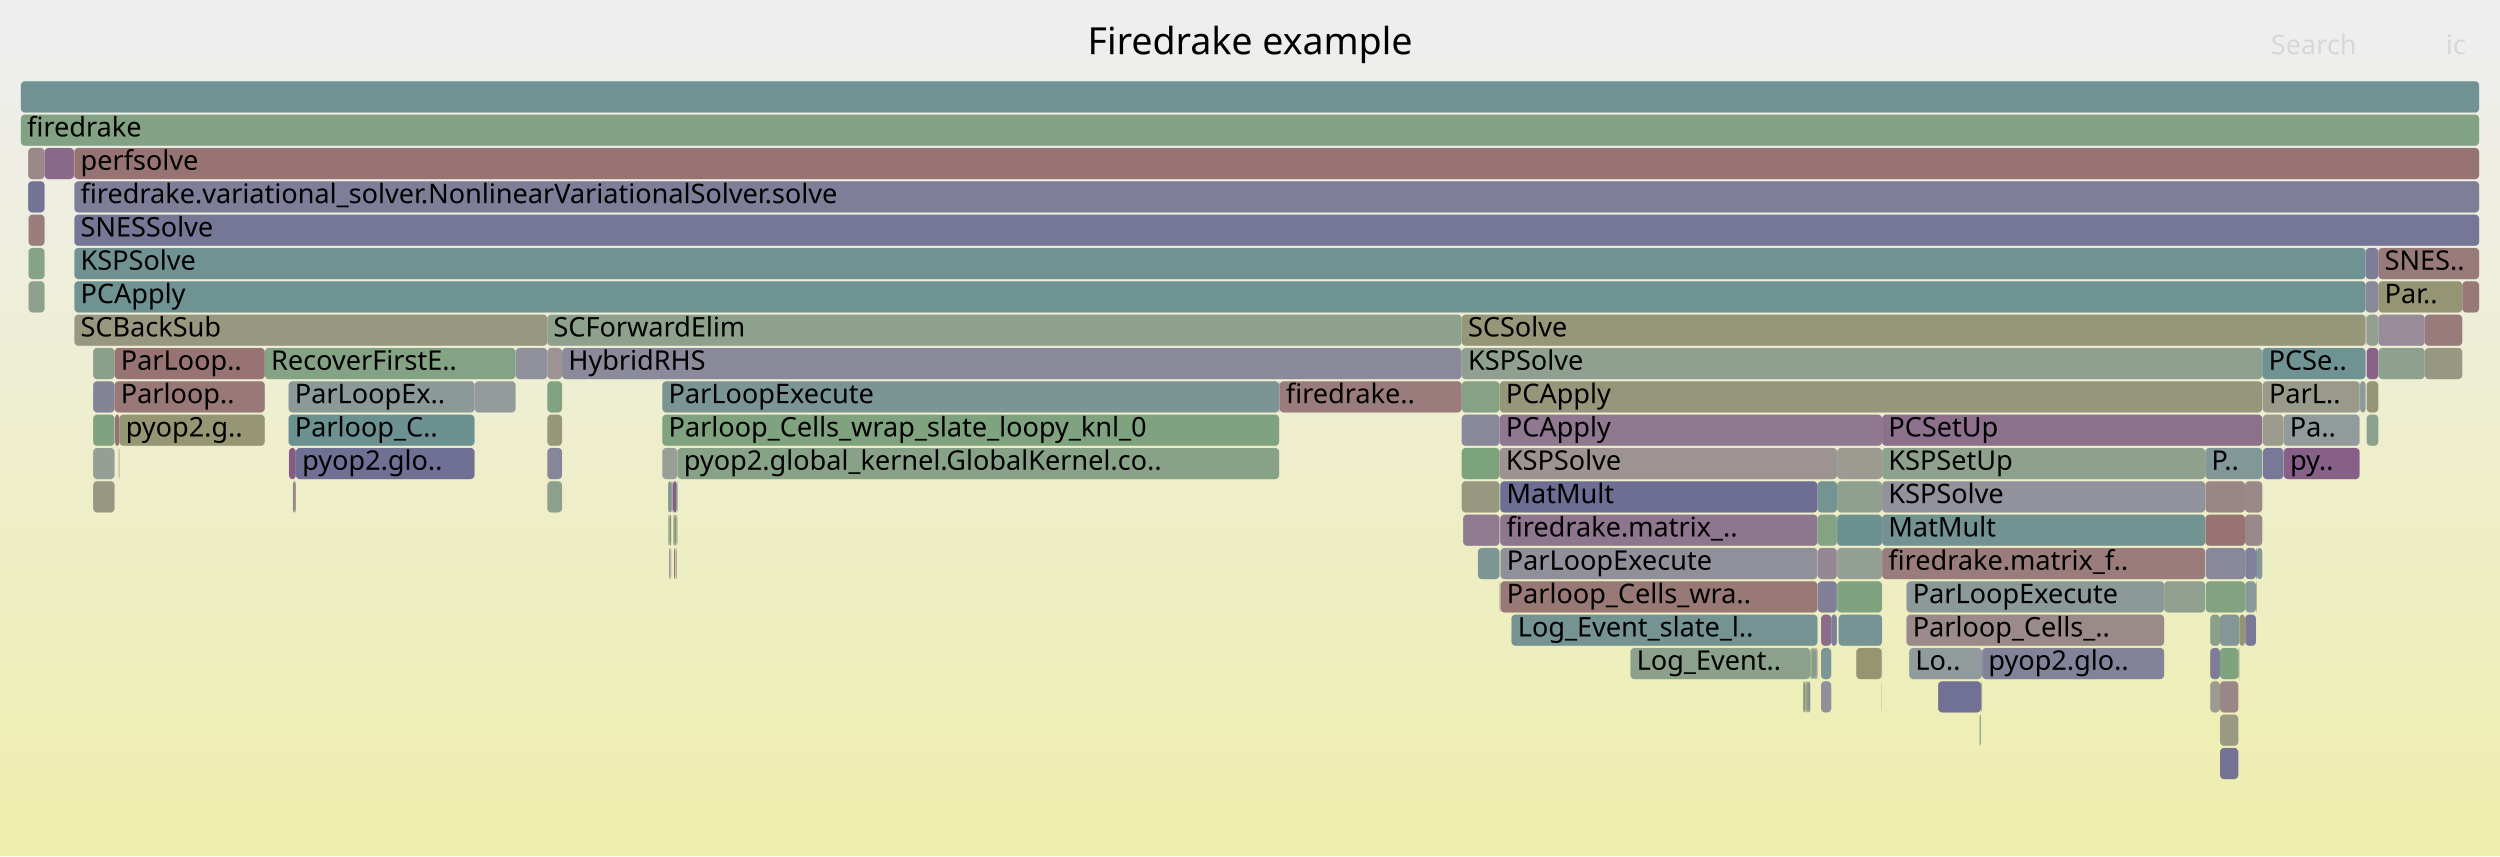
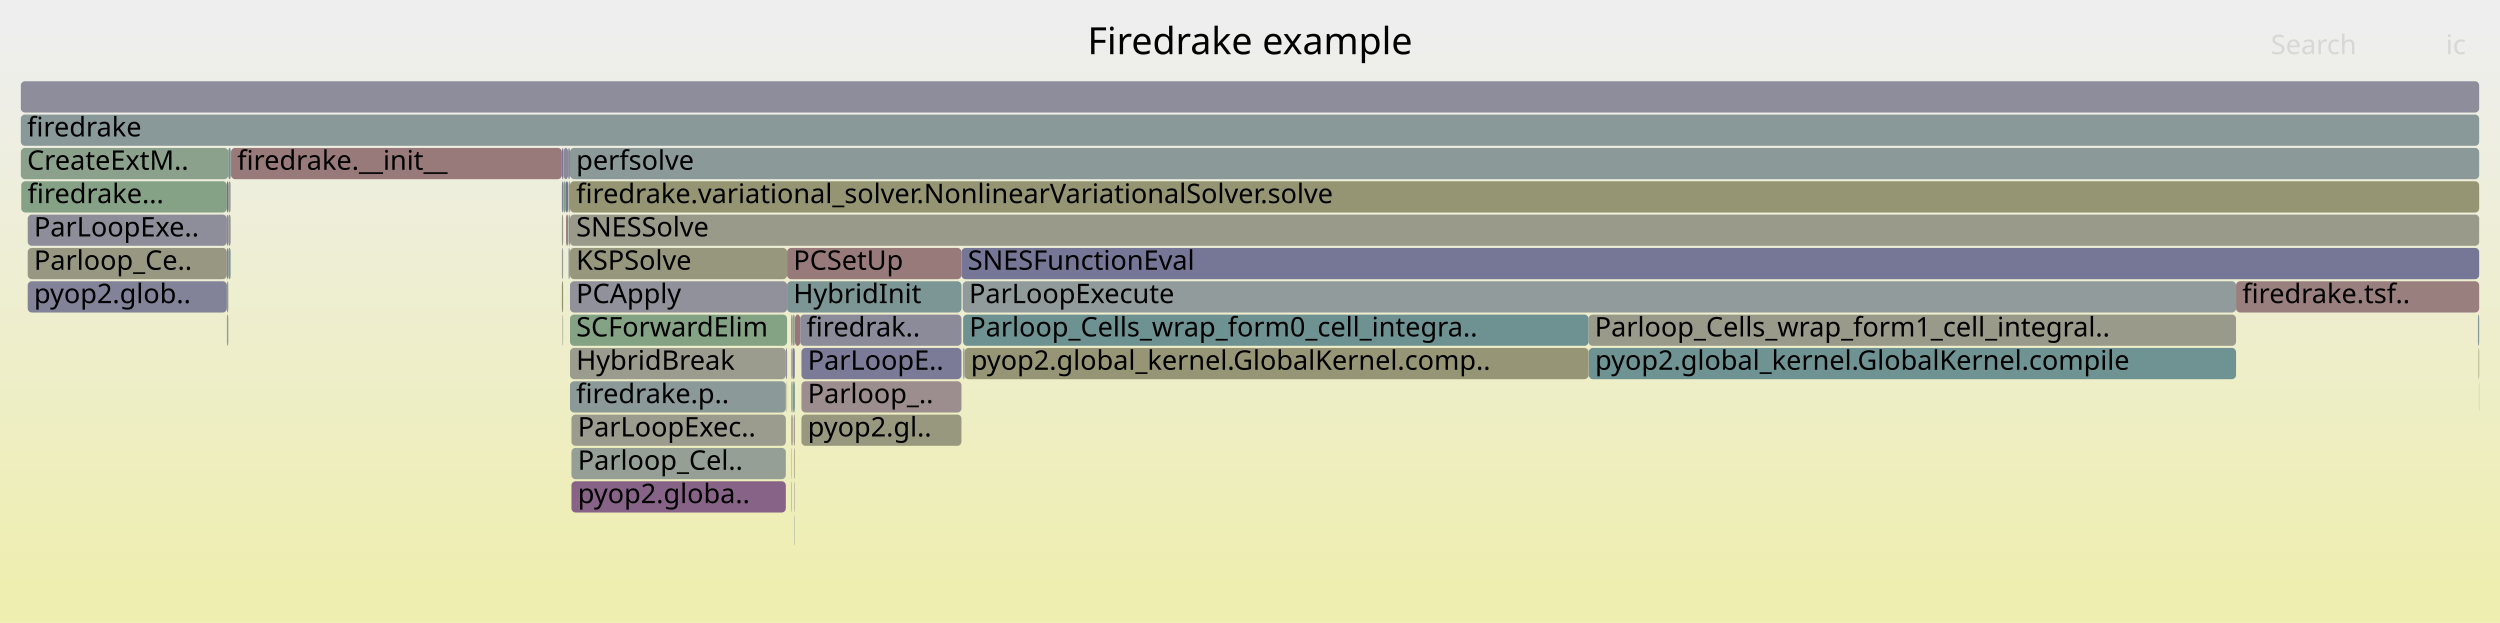
- <svg xmlns="http://www.w3.org/2000/svg" version="1.1" width="1200" height="411" viewBox="0 0 1200 411">
+ <svg xmlns="http://www.w3.org/2000/svg" version="1.1" width="1200" height="299" viewBox="0 0 1200 299">
  <defs>
    <linearGradient id="background" y1="0" y2="1" x1="0" x2="0">
      <stop stop-color="#eeeeee" offset="5%" />
      <stop stop-color="#eeeeb0" offset="95%" />
    </linearGradient>
  </defs>
  <style type="text/css">
	text { font-family:Verdana; font-size:13px; fill:rgb(0,0,0); }
	#search, #ignorecase { opacity:0.1; cursor:pointer; }
	#search:hover, #search.show, #ignorecase:hover, #ignorecase.show { opacity:1; }
	#subtitle { text-anchor:middle; font-color:rgb(160,160,160); }
	#title { text-anchor:middle; font-size:18px}
	#unzoom { cursor:pointer; }
	#frames &gt; *:hover { stroke:black; stroke-width:0.5; cursor:pointer; }
	.hide { display:none; }
	.parent { opacity:0.5; }
</style>
-   <rect x="0.0" y="0" width="1200.0" height="411.0" fill="url(#background)" />
+   <rect x="0.0" y="0" width="1200.0" height="299.0" fill="url(#background)" />
  <text id="title" x="600.00" y="26">Firedrake example</text>
-   <text id="details" x="10.00" y="393"> </text>
+   <text id="details" x="10.00" y="281"> </text>
  <text id="unzoom" x="10.00" y="26" class="hide">Reset Zoom</text>
  <text id="search" x="1090.00" y="26">Search</text>
  <text id="ignorecase" x="1174.00" y="26">ic</text>
-   <text id="matched" x="1090.00" y="393"> </text>
+   <text id="matched" x="1090.00" y="281"> </text>
  <g id="frames">
    <g>
-       <rect x="702.3" y="247" width="17.5" height="15.0" fill="rgb(143.795,121.599,143.795)" rx="2" ry="2" />
-       <text x="705.26" y="257.5" />
-     </g>
-     <g>
-       <rect x="950.3" y="343" width="0.2" height="15.0" fill="rgb(135.871,135.871,153.717)" rx="2" ry="2" />
-       <text x="953.31" y="353.5" />
-     </g>
-     <g>
-       <rect x="127.1" y="167" width="120.4" height="15.0" fill="rgb(131.583,162.3,131.583)" rx="2" ry="2" />
-       <text x="130.09" y="177.5">RecoverFirstE..</text>
-     </g>
-     <g>
-       <rect x="44.7" y="183" width="10.3" height="15.0" fill="rgb(131.613,131.613,152.893)" rx="2" ry="2" />
-       <text x="47.67" y="193.5" />
-     </g>
-     <g>
-       <rect x="870.8" y="311" width="0.4" height="15.0" fill="rgb(140.427,112.969,140.427)" rx="2" ry="2" />
-       <text x="873.83" y="321.5" />
-     </g>
-     <g>
-       <rect x="915.1" y="279" width="123.7" height="15.0" fill="rgb(139.497,153.203,153.203)" rx="2" ry="2" />
-       <text x="918.10" y="289.5">ParLoopExecute</text>
-     </g>
-     <g>
-       <rect x="872.4" y="231" width="9.4" height="15.0" fill="rgb(115.803,147.06,147.06)" rx="2" ry="2" />
-       <text x="875.38" y="241.5" />
-     </g>
-     <g>
-       <rect x="321.8" y="263" width="0.4" height="15.0" fill="rgb(156.504,146.53,146.53)" rx="2" ry="2" />
-       <text x="324.80" y="273.5" />
-     </g>
-     <g>
-       <rect x="324.0" y="247" width="0.8" height="15.0" fill="rgb(147.784,147.784,108.491)" rx="2" ry="2" />
-       <text x="326.97" y="257.5" />
-     </g>
-     <g>
-       <rect x="44.7" y="167" width="10.3" height="15.0" fill="rgb(137.163,161.392,137.163)" rx="2" ry="2" />
-       <text x="47.67" y="177.5" />
-     </g>
-     <g>
-       <rect x="720.2" y="263" width="152.2" height="15.0" fill="rgb(144.023,144.023,155.295)" rx="2" ry="2" />
-       <text x="723.22" y="273.5">ParLoopExecute</text>
-     </g>
-     <g>
-       <rect x="950.9" y="327" width="0.3" height="15.0" fill="rgb(127.241,150.026,150.026)" rx="2" ry="2" />
-       <text x="953.87" y="337.5" />
-     </g>
-     <g>
-       <rect x="1060.9" y="295" width="4.7" height="15.0" fill="rgb(137.099,161.402,137.099)" rx="2" ry="2" />
-       <text x="1063.86" y="305.5" />
-     </g>
-     <g>
-       <rect x="1163.9" y="151" width="18.0" height="15.0" fill="rgb(153.427,122.94,122.94)" rx="2" ry="2" />
-       <text x="1166.95" y="161.5" />
-     </g>
-     <g>
-       <rect x="614.0" y="183" width="0.2" height="15.0" fill="rgb(114.446,114.446,149.57)" rx="2" ry="2" />
-       <text x="617.04" y="193.5" />
-     </g>
-     <g>
-       <rect x="13.7" y="119" width="7.7" height="15.0" fill="rgb(135.43,161.674,135.43)" rx="2" ry="2" />
-       <text x="16.75" y="129.5" />
-     </g>
-     <g>
-       <rect x="44.7" y="215" width="10.3" height="15.0" fill="rgb(149.72,159.348,149.72)" rx="2" ry="2" />
-       <text x="47.67" y="225.5" />
-     </g>
-     <g>
-       <rect x="262.7" y="231" width="7.1" height="15.0" fill="rgb(139.68,160.982,139.68)" rx="2" ry="2" />
-       <text x="265.66" y="241.5" />
-     </g>
-     <g>
-       <rect x="325.0" y="247" width="0.1" height="15.0" fill="rgb(125.76,125.76,151.76)" rx="2" ry="2" />
-       <text x="327.99" y="257.5" />
-     </g>
-     <g>
-       <rect x="1065.6" y="327" width="8.8" height="15.0" fill="rgb(154.969,134.762,134.762)" rx="2" ry="2" />
-       <text x="1068.63" y="337.5" />
-     </g>
-     <g>
-       <rect x="719.7" y="263" width="0.1" height="15.0" fill="rgb(117.15,147.409,147.409)" rx="2" ry="2" />
-       <text x="722.67" y="273.5" />
-     </g>
-     <g>
-       <rect x="57.3" y="199" width="69.8" height="15.0" fill="rgb(149.525,149.525,116.93)" rx="2" ry="2" />
-       <text x="60.34" y="209.5">pyop2.g..</text>
-     </g>
-     <g>
-       <rect x="10.0" y="39" width="1180.0" height="15.0" fill="rgb(111.937,146.058,146.058)" rx="2" ry="2" />
+       <rect x="380.7" y="183" width="0.8" height="15.0" fill="rgb(105.747,144.453,144.453)" rx="2" ry="2" />
+       <text x="383.71" y="193.5" />
+     </g>
+     <g>
+       <rect x="762.5" y="151" width="310.8" height="15.0" fill="rgb(153.873,153.873,138.001)" rx="2" ry="2" />
+       <text x="765.48" y="161.5">Parloop_Cells_wrap_form1_cell_integral..</text>
+     </g>
+     <g>
+       <rect x="109.6" y="103" width="1.1" height="15.0" fill="rgb(144.771,144.771,155.44)" rx="2" ry="2" />
+       <text x="112.55" y="113.5" />
+     </g>
+     <g>
+       <rect x="379.7" y="231" width="0.2" height="15.0" fill="rgb(107.151,144.817,144.817)" rx="2" ry="2" />
+       <text x="382.72" y="241.5" />
+     </g>
+     <g>
+       <rect x="109.6" y="87" width="1.1" height="15.0" fill="rgb(154.053,154.053,138.872)" rx="2" ry="2" />
+       <text x="112.55" y="97.5" />
+     </g>
+     <g>
+       <rect x="379.9" y="167" width="0.6" height="15.0" fill="rgb(156.666,147.772,147.772)" rx="2" ry="2" />
+       <text x="382.90" y="177.5" />
+     </g>
+     <g>
+       <rect x="271.7" y="103" width="1.0" height="15.0" fill="rgb(153.906,126.615,126.615)" rx="2" ry="2" />
+       <text x="274.67" y="113.5" />
+     </g>
+     <g>
+       <rect x="381.3" y="215" width="0.2" height="15.0" fill="rgb(156.707,148.089,148.089)" rx="2" ry="2" />
+       <text x="384.26" y="225.5" />
+     </g>
+     <g>
+       <rect x="270.0" y="151" width="0.3" height="15.0" fill="rgb(140.689,160.818,140.689)" rx="2" ry="2" />
+       <text x="273.01" y="161.5" />
+     </g>
+     <g>
+       <rect x="381.6" y="151" width="2.5" height="15.0" fill="rgb(152.843,118.464,118.464)" rx="2" ry="2" />
+       <text x="384.59" y="161.5" />
+     </g>
+     <g>
+       <rect x="377.8" y="135" width="83.7" height="15.0" fill="rgb(123.94,149.17,149.17)" rx="2" ry="2" />
+       <text x="380.81" y="145.5">HybridInit</text>
+     </g>
+     <g>
+       <rect x="272.9" y="119" width="0.4" height="15.0" fill="rgb(137.235,152.616,152.616)" rx="2" ry="2" />
+       <text x="275.89" y="129.5" />
+     </g>
+     <g>
+       <rect x="10.0" y="55" width="1180.0" height="15.0" fill="rgb(137.215,152.611,152.611)" rx="2" ry="2" />
+       <text x="13.00" y="65.5">firedrake</text>
+     </g>
+     <g>
+       <rect x="108.9" y="151" width="0.7" height="15.0" fill="rgb(146.439,159.882,146.439)" rx="2" ry="2" />
+       <text x="111.94" y="161.5" />
+     </g>
+     <g>
+       <rect x="274.3" y="215" width="102.9" height="15.0" fill="rgb(149.189,159.434,149.189)" rx="2" ry="2" />
+       <text x="277.33" y="225.5">Parloop_Cel..</text>
+     </g>
+     <g>
+       <rect x="10.0" y="71" width="99.6" height="15.0" fill="rgb(140.461,160.855,140.461)" rx="2" ry="2" />
+       <text x="13.00" y="81.5">CreateExtM..</text>
+     </g>
+     <g>
+       <rect x="377.2" y="167" width="0.6" height="15.0" fill="rgb(140.583,140.583,154.629)" rx="2" ry="2" />
+       <text x="380.16" y="177.5" />
+     </g>
+     <g>
+       <rect x="10.0" y="39" width="1180.0" height="15.0" fill="rgb(141.397,141.397,154.787)" rx="2" ry="2" />
      <text x="13.00" y="49.5" />
    </g>
    <g>
-       <rect x="1136.0" y="151" width="5.6" height="15.0" fill="rgb(145.651,160.01,145.651)" rx="2" ry="2" />
-       <text x="1138.99" y="161.5" />
-     </g>
-     <g>
-       <rect x="55.0" y="167" width="72.1" height="15.0" fill="rgb(152.336,114.574,114.574)" rx="2" ry="2" />
-       <text x="57.96" y="177.5">ParLoop..</text>
-     </g>
-     <g>
-       <rect x="35.7" y="87" width="1154.3" height="15.0" fill="rgb(126.426,126.426,151.889)" rx="2" ry="2" />
-       <text x="38.65" y="97.5">firedrake.variational_solver.NonlinearVariationalSolver.solve</text>
-     </g>
-     <g>
-       <rect x="865.9" y="327" width="0.5" height="15.0" fill="rgb(154.471,130.941,130.941)" rx="2" ry="2" />
-       <text x="868.88" y="337.5" />
-     </g>
-     <g>
-       <rect x="709.4" y="263" width="10.3" height="15.0" fill="rgb(124.805,149.394,149.394)" rx="2" ry="2" />
-       <text x="712.37" y="273.5" />
-     </g>
-     <g>
-       <rect x="1060.9" y="311" width="4.7" height="15.0" fill="rgb(125.095,125.095,151.631)" rx="2" ry="2" />
-       <text x="1063.86" y="321.5" />
-     </g>
-     <g>
-       <rect x="1038.8" y="279" width="19.7" height="15.0" fill="rgb(145.68,160.006,145.68)" rx="2" ry="2" />
-       <text x="1041.84" y="289.5" />
-     </g>
-     <g>
-       <rect x="903.4" y="199" width="182.5" height="15.0" fill="rgb(139.864,111.526,139.864)" rx="2" ry="2" />
-       <text x="906.40" y="209.5">PCSetUp</text>
-     </g>
-     <g>
-       <rect x="1077.6" y="247" width="8.3" height="15.0" fill="rgb(155.193,136.479,136.479)" rx="2" ry="2" />
-       <text x="1080.57" y="257.5" />
-     </g>
-     <g>
-       <rect x="1058.6" y="231" width="19.0" height="15.0" fill="rgb(154.812,133.562,133.562)" rx="2" ry="2" />
-       <text x="1061.65" y="241.5" />
-     </g>
-     <g>
-       <rect x="903.1" y="327" width="0.1" height="15.0" fill="rgb(152.899,118.896,118.896)" rx="2" ry="2" />
-       <text x="906.08" y="337.5" />
-     </g>
-     <g>
-       <rect x="44.7" y="231" width="10.3" height="15.0" fill="rgb(152.164,152.164,129.717)" rx="2" ry="2" />
-       <text x="47.67" y="241.5" />
-     </g>
-     <g>
-       <rect x="868.9" y="311" width="0.3" height="15.0" fill="rgb(113.476,146.457,146.457)" rx="2" ry="2" />
-       <text x="871.94" y="321.5" />
-     </g>
-     <g>
-       <rect x="881.8" y="215" width="21.6" height="15.0" fill="rgb(155.257,155.257,144.709)" rx="2" ry="2" />
-       <text x="884.78" y="225.5" />
-     </g>
-     <g>
-       <rect x="1135.8" y="151" width="0.2" height="15.0" fill="rgb(142.456,118.17,142.456)" rx="2" ry="2" />
-       <text x="1138.79" y="161.5" />
-     </g>
-     <g>
-       <rect x="325.2" y="215" width="288.8" height="15.0" fill="rgb(136.395,161.517,136.395)" rx="2" ry="2" />
-       <text x="328.24" y="225.5">pyop2.global_kernel.GlobalKernel.co..</text>
-     </g>
-     <g>
-       <rect x="701.6" y="167" width="384.3" height="15.0" fill="rgb(144.428,160.209,144.428)" rx="2" ry="2" />
-       <text x="704.63" y="177.5">KSPSolve</text>
-     </g>
-     <g>
-       <rect x="1085.9" y="167" width="49.6" height="15.0" fill="rgb(111.123,145.847,145.847)" rx="2" ry="2" />
-       <text x="1088.93" y="177.5">PCSe..</text>
-     </g>
-     <g>
-       <rect x="13.5" y="87" width="7.9" height="15.0" fill="rgb(114.968,114.968,149.671)" rx="2" ry="2" />
-       <text x="16.48" y="97.5" />
-     </g>
-     <g>
-       <rect x="1136.0" y="183" width="5.6" height="15.0" fill="rgb(149.679,149.679,117.676)" rx="2" ry="2" />
-       <text x="1138.99" y="193.5" />
-     </g>
-     <g>
-       <rect x="1065.6" y="311" width="8.8" height="15.0" fill="rgb(126.737,163.089,126.737)" rx="2" ry="2" />
-       <text x="1068.63" y="321.5" />
-     </g>
-     <g>
-       <rect x="1074.9" y="295" width="2.7" height="15.0" fill="rgb(149.155,149.155,115.135)" rx="2" ry="2" />
-       <text x="1077.91" y="305.5" />
-     </g>
-     <g>
-       <rect x="701.6" y="183" width="18.2" height="15.0" fill="rgb(133.017,162.067,133.017)" rx="2" ry="2" />
-       <text x="704.63" y="193.5" />
-     </g>
-     <g>
-       <rect x="323.0" y="231" width="1.8" height="15.0" fill="rgb(133.049,94.064,133.049)" rx="2" ry="2" />
-       <text x="325.99" y="241.5" />
-     </g>
-     <g>
-       <rect x="950.5" y="343" width="0.2" height="15.0" fill="rgb(110.751,110.751,148.855)" rx="2" ry="2" />
-       <text x="953.49" y="353.5" />
-     </g>
-     <g>
-       <rect x="1141.6" y="119" width="48.4" height="15.0" fill="rgb(153.336,122.24,122.24)" rx="2" ry="2" />
-       <text x="1144.60" y="129.5">SNES..</text>
-     </g>
-     <g>
-       <rect x="324.3" y="263" width="0.5" height="15.0" fill="rgb(154.335,129.899,129.899)" rx="2" ry="2" />
-       <text x="327.31" y="273.5" />
-     </g>
-     <g>
-       <rect x="950.2" y="343" width="0.1" height="15.0" fill="rgb(123.622,163.596,123.622)" rx="2" ry="2" />
-       <text x="953.18" y="353.5" />
-     </g>
-     <g>
-       <rect x="10.0" y="55" width="1180.0" height="15.0" fill="rgb(130.743,162.437,130.743)" rx="2" ry="2" />
-       <text x="13.00" y="65.5">firedrake</text>
-     </g>
-     <g>
-       <rect x="262.7" y="199" width="7.1" height="15.0" fill="rgb(150.522,150.522,121.759)" rx="2" ry="2" />
-       <text x="265.66" y="209.5" />
-     </g>
-     <g>
-       <rect x="142.0" y="215" width="85.8" height="15.0" fill="rgb(112.224,112.224,149.14)" rx="2" ry="2" />
-       <text x="145.02" y="225.5">pyop2.glo..</text>
-     </g>
-     <g>
-       <rect x="930.3" y="327" width="20.6" height="15.0" fill="rgb(113.173,113.173,149.324)" rx="2" ry="2" />
-       <text x="933.27" y="337.5" />
-     </g>
-     <g>
-       <rect x="1096.2" y="215" width="36.4" height="15.0" fill="rgb(133.614,95.511,133.614)" rx="2" ry="2" />
-       <text x="1099.22" y="225.5">py..</text>
-     </g>
-     <g>
-       <rect x="881.7" y="247" width="0.1" height="15.0" fill="rgb(140.807,140.807,154.672)" rx="2" ry="2" />
-       <text x="884.66" y="257.5" />
-     </g>
-     <g>
-       <rect x="1132.8" y="183" width="2.7" height="15.0" fill="rgb(140.892,153.565,153.565)" rx="2" ry="2" />
-       <text x="1135.79" y="193.5" />
-     </g>
-     <g>
-       <rect x="262.7" y="167" width="7.1" height="15.0" fill="rgb(156.5,146.503,146.503)" rx="2" ry="2" />
-       <text x="265.66" y="177.5" />
-     </g>
-     <g>
-       <rect x="13.7" y="135" width="7.7" height="15.0" fill="rgb(141.884,160.624,141.884)" rx="2" ry="2" />
-       <text x="16.75" y="145.5" />
-     </g>
-     <g>
-       <rect x="55.2" y="199" width="2.1" height="15.0" fill="rgb(152.116,112.889,112.889)" rx="2" ry="2" />
-       <text x="58.15" y="209.5" />
-     </g>
-     <g>
-       <rect x="1086.1" y="199" width="10.0" height="15.0" fill="rgb(154.691,154.691,141.964)" rx="2" ry="2" />
-       <text x="1089.12" y="209.5" />
-     </g>
-     <g>
-       <rect x="1086.2" y="215" width="9.9" height="15.0" fill="rgb(120.613,120.613,150.764)" rx="2" ry="2" />
-       <text x="1089.24" y="225.5" />
-     </g>
-     <g>
-       <rect x="1136.0" y="199" width="5.6" height="15.0" fill="rgb(139.156,161.068,139.156)" rx="2" ry="2" />
-       <text x="1138.99" y="209.5" />
-     </g>
-     <g>
-       <rect x="951.4" y="311" width="87.4" height="15.0" fill="rgb(129.985,129.985,152.578)" rx="2" ry="2" />
-       <text x="954.42" y="321.5">pyop2.glo..</text>
-     </g>
-     <g>
-       <rect x="1058.8" y="263" width="18.8" height="15.0" fill="rgb(135.581,135.581,153.661)" rx="2" ry="2" />
-       <text x="1061.80" y="273.5" />
-     </g>
-     <g>
-       <rect x="1065.6" y="359" width="8.8" height="15.0" fill="rgb(115.395,115.395,149.754)" rx="2" ry="2" />
-       <text x="1068.63" y="369.5" />
-     </g>
-     <g>
-       <rect x="891.0" y="311" width="12.2" height="15.0" fill="rgb(148.881,148.881,113.809)" rx="2" ry="2" />
-       <text x="893.98" y="321.5" />
-     </g>
-     <g>
-       <rect x="1074.4" y="311" width="0.5" height="15.0" fill="rgb(151.989,151.989,128.87)" rx="2" ry="2" />
-       <text x="1077.38" y="321.5" />
-     </g>
-     <g>
-       <rect x="1065.6" y="343" width="8.8" height="15.0" fill="rgb(152.717,152.717,132.396)" rx="2" ry="2" />
-       <text x="1068.63" y="353.5" />
-     </g>
-     <g>
-       <rect x="138.7" y="215" width="3.3" height="15.0" fill="rgb(132.629,92.987,132.629)" rx="2" ry="2" />
-       <text x="141.69" y="225.5" />
-     </g>
-     <g>
-       <rect x="320.8" y="247" width="0.7" height="15.0" fill="rgb(139.33,161.039,139.33)" rx="2" ry="2" />
-       <text x="323.83" y="257.5" />
-     </g>
-     <g>
-       <rect x="35.7" y="103" width="1154.3" height="15.0" fill="rgb(118.324,118.324,150.321)" rx="2" ry="2" />
-       <text x="38.65" y="113.5">SNESSolve</text>
-     </g>
-     <g>
-       <rect x="269.8" y="167" width="431.8" height="15.0" fill="rgb(138.259,138.259,154.179)" rx="2" ry="2" />
-       <text x="272.81" y="177.5">HybridRHS</text>
-     </g>
-     <g>
-       <rect x="916.4" y="311" width="35.0" height="15.0" fill="rgb(145.714,154.815,154.815)" rx="2" ry="2" />
-       <text x="919.36" y="321.5">Lo..</text>
-     </g>
-     <g>
-       <rect x="44.7" y="199" width="10.3" height="15.0" fill="rgb(126.348,163.153,126.348)" rx="2" ry="2" />
-       <text x="47.67" y="209.5" />
-     </g>
-     <g>
-       <rect x="1141.6" y="151" width="22.3" height="15.0" fill="rgb(151.095,140.305,151.095)" rx="2" ry="2" />
-       <text x="1144.60" y="161.5" />
-     </g>
-     <g>
-       <rect x="1083.1" y="279" width="0.2" height="15.0" fill="rgb(152.32,152.32,130.474)" rx="2" ry="2" />
-       <text x="1086.07" y="289.5" />
-     </g>
-     <g>
-       <rect x="324.8" y="231" width="0.4" height="15.0" fill="rgb(114.522,146.728,146.728)" rx="2" ry="2" />
-       <text x="327.77" y="241.5" />
-     </g>
-     <g>
-       <rect x="1077.7" y="263" width="5.2" height="15.0" fill="rgb(128.317,128.317,152.255)" rx="2" ry="2" />
-       <text x="1080.73" y="273.5" />
-     </g>
-     <g>
-       <rect x="915.1" y="295" width="123.7" height="15.0" fill="rgb(155.343,137.629,137.629)" rx="2" ry="2" />
-       <text x="918.10" y="305.5">Parloop_Cells_..</text>
-     </g>
-     <g>
-       <rect x="720.1" y="247" width="152.3" height="15.0" fill="rgb(142.382,117.979,142.382)" rx="2" ry="2" />
-       <text x="723.10" y="257.5">firedrake.matrix_..</text>
-     </g>
-     <g>
-       <rect x="1077.7" y="279" width="5.2" height="15.0" fill="rgb(138.255,152.881,152.881)" rx="2" ry="2" />
-       <text x="1080.73" y="289.5" />
-     </g>
-     <g>
-       <rect x="872.5" y="263" width="9.2" height="15.0" fill="rgb(149.255,135.592,149.255)" rx="2" ry="2" />
-       <text x="875.50" y="273.5" />
-     </g>
-     <g>
-       <rect x="869.2" y="311" width="0.4" height="15.0" fill="rgb(139.681,160.982,139.681)" rx="2" ry="2" />
-       <text x="872.24" y="321.5" />
-     </g>
-     <g>
-       <rect x="951.2" y="327" width="0.1" height="15.0" fill="rgb(142.922,160.455,142.922)" rx="2" ry="2" />
-       <text x="954.16" y="337.5" />
-     </g>
-     <g>
-       <rect x="262.7" y="151" width="438.9" height="15.0" fill="rgb(141.175,160.739,141.175)" rx="2" ry="2" />
-       <text x="265.66" y="161.5">SCForwardElim</text>
-     </g>
-     <g>
-       <rect x="138.5" y="183" width="89.3" height="15.0" fill="rgb(138.509,152.947,152.947)" rx="2" ry="2" />
-       <text x="141.50" y="193.5">ParLoopEx..</text>
-     </g>
-     <g>
-       <rect x="719.8" y="215" width="162.0" height="15.0" fill="rgb(156.622,147.435,147.435)" rx="2" ry="2" />
-       <text x="722.81" y="225.5">KSPSolve</text>
-     </g>
-     <g>
-       <rect x="1086.1" y="183" width="46.5" height="15.0" fill="rgb(154.045,154.045,138.836)" rx="2" ry="2" />
-       <text x="1089.12" y="193.5">ParL..</text>
-     </g>
-     <g>
-       <rect x="262.7" y="183" width="7.1" height="15.0" fill="rgb(129.873,162.579,129.873)" rx="2" ry="2" />
-       <text x="265.66" y="193.5" />
-     </g>
-     <g>
-       <rect x="321.5" y="247" width="0.7" height="15.0" fill="rgb(151.145,151.145,124.781)" rx="2" ry="2" />
-       <text x="324.51" y="257.5" />
-     </g>
-     <g>
-       <rect x="325.1" y="247" width="0.1" height="15.0" fill="rgb(151.758,151.758,127.749)" rx="2" ry="2" />
-       <text x="328.11" y="257.5" />
-     </g>
-     <g>
-       <rect x="1082.9" y="279" width="0.2" height="15.0" fill="rgb(138.044,161.249,138.044)" rx="2" ry="2" />
-       <text x="1085.95" y="289.5" />
-     </g>
-     <g>
-       <rect x="1163.9" y="167" width="18.0" height="15.0" fill="rgb(152.208,152.208,129.929)" rx="2" ry="2" />
-       <text x="1166.95" y="177.5" />
-     </g>
-     <g>
-       <rect x="874.1" y="327" width="4.9" height="15.0" fill="rgb(144.041,144.041,155.298)" rx="2" ry="2" />
-       <text x="877.10" y="337.5" />
-     </g>
-     <g>
-       <rect x="874.1" y="311" width="4.9" height="15.0" fill="rgb(126.16,149.745,149.745)" rx="2" ry="2" />
-       <text x="877.10" y="321.5" />
-     </g>
-     <g>
-       <rect x="140.6" y="231" width="1.4" height="15.0" fill="rgb(154.847,133.826,133.826)" rx="2" ry="2" />
-       <text x="143.64" y="241.5" />
-     </g>
-     <g>
-       <rect x="951.3" y="327" width="0.1" height="15.0" fill="rgb(148.23,148.23,110.655)" rx="2" ry="2" />
-       <text x="954.29" y="337.5" />
-     </g>
-     <g>
-       <rect x="35.5" y="71" width="0.2" height="15.0" fill="rgb(115.228,146.911,146.911)" rx="2" ry="2" />
-       <text x="38.46" y="81.5" />
-     </g>
-     <g>
-       <rect x="871.8" y="311" width="0.6" height="15.0" fill="rgb(125.295,149.521,149.521)" rx="2" ry="2" />
-       <text x="874.82" y="321.5" />
-     </g>
-     <g>
-       <rect x="227.8" y="183" width="19.7" height="15.0" fill="rgb(146.619,155.049,155.049)" rx="2" ry="2" />
-       <text x="230.84" y="193.5" />
-     </g>
-     <g>
-       <rect x="35.7" y="71" width="1154.3" height="15.0" fill="rgb(152.329,114.522,114.522)" rx="2" ry="2" />
-       <text x="38.65" y="81.5">perfsolve</text>
-     </g>
-     <g>
-       <rect x="1077.7" y="295" width="5.2" height="15.0" fill="rgb(121.208,121.208,150.879)" rx="2" ry="2" />
-       <text x="1080.73" y="305.5" />
-     </g>
-     <g>
-       <rect x="1132.6" y="183" width="0.2" height="15.0" fill="rgb(132.384,162.17,132.384)" rx="2" ry="2" />
-       <text x="1135.55" y="193.5" />
-     </g>
-     <g>
-       <rect x="317.9" y="199" width="296.1" height="15.0" fill="rgb(125.884,163.228,125.884)" rx="2" ry="2" />
-       <text x="320.90" y="209.5">Parloop_Cells_wrap_slate_loopy_knl_0</text>
-     </g>
-     <g>
-       <rect x="881.8" y="247" width="21.6" height="15.0" fill="rgb(106.795,144.725,144.725)" rx="2" ry="2" />
-       <text x="884.78" y="257.5" />
-     </g>
-     <g>
-       <rect x="1058.6" y="247" width="19.0" height="15.0" fill="rgb(152.379,114.906,114.906)" rx="2" ry="2" />
-       <text x="1061.65" y="257.5" />
-     </g>
-     <g>
-       <rect x="868.4" y="327" width="0.5" height="15.0" fill="rgb(115.936,115.936,149.859)" rx="2" ry="2" />
-       <text x="871.43" y="337.5" />
-     </g>
-     <g>
-       <rect x="1096.1" y="199" width="36.5" height="15.0" fill="rgb(145.135,154.665,154.665)" rx="2" ry="2" />
-       <text x="1099.08" y="209.5">Pa..</text>
-     </g>
-     <g>
-       <rect x="872.5" y="279" width="9.2" height="15.0" fill="rgb(126.662,126.662,151.935)" rx="2" ry="2" />
-       <text x="875.50" y="289.5" />
-     </g>
-     <g>
-       <rect x="1058.5" y="215" width="27.4" height="15.0" fill="rgb(129.95,150.728,150.728)" rx="2" ry="2" />
-       <text x="1061.48" y="225.5">P..</text>
-     </g>
-     <g>
-       <rect x="55.0" y="183" width="72.1" height="15.0" fill="rgb(153.091,120.366,120.366)" rx="2" ry="2" />
-       <text x="57.96" y="193.5">Parloop..</text>
-     </g>
-     <g>
-       <rect x="950.7" y="343" width="0.2" height="15.0" fill="rgb(125.362,163.313,125.362)" rx="2" ry="2" />
-       <text x="953.74" y="353.5" />
-     </g>
-     <g>
-       <rect x="317.9" y="215" width="7.3" height="15.0" fill="rgb(151.034,159.134,151.034)" rx="2" ry="2" />
-       <text x="320.90" y="225.5" />
-     </g>
-     <g>
-       <rect x="782.6" y="311" width="86.3" height="15.0" fill="rgb(138.734,161.136,138.734)" rx="2" ry="2" />
-       <text x="785.58" y="321.5">Log_Event..</text>
-     </g>
-     <g>
-       <rect x="903.4" y="263" width="155.1" height="15.0" fill="rgb(153.506,123.546,123.546)" rx="2" ry="2" />
-       <text x="906.40" y="273.5">firedrake.matrix_f..</text>
-     </g>
-     <g>
-       <rect x="1058.8" y="279" width="18.8" height="15.0" fill="rgb(129.162,162.695,129.162)" rx="2" ry="2" />
-       <text x="1061.80" y="289.5" />
-     </g>
-     <g>
-       <rect x="874.1" y="295" width="4.9" height="15.0" fill="rgb(138.953,109.191,138.953)" rx="2" ry="2" />
-       <text x="877.10" y="305.5" />
-     </g>
-     <g>
-       <rect x="867.3" y="327" width="1.1" height="15.0" fill="rgb(124.615,163.435,124.615)" rx="2" ry="2" />
-       <text x="870.33" y="337.5" />
-     </g>
-     <g>
-       <rect x="13.5" y="71" width="7.9" height="15.0" fill="rgb(155.097,135.744,135.744)" rx="2" ry="2" />
-       <text x="16.48" y="81.5" />
-     </g>
-     <g>
-       <rect x="871.2" y="311" width="0.6" height="15.0" fill="rgb(156.509,146.573,146.573)" rx="2" ry="2" />
-       <text x="874.25" y="321.5" />
-     </g>
-     <g>
-       <rect x="1135.5" y="119" width="6.1" height="15.0" fill="rgb(125.102,125.102,151.633)" rx="2" ry="2" />
-       <text x="1138.49" y="129.5" />
-     </g>
-     <g>
-       <rect x="1077.6" y="231" width="8.3" height="15.0" fill="rgb(155.281,137.154,137.154)" rx="2" ry="2" />
-       <text x="1080.57" y="241.5" />
-     </g>
-     <g>
-       <rect x="1065.6" y="295" width="9.3" height="15.0" fill="rgb(132.22,151.316,151.316)" rx="2" ry="2" />
-       <text x="1068.63" y="305.5" />
-     </g>
-     <g>
-       <rect x="320.7" y="231" width="1.5" height="15.0" fill="rgb(123.774,149.127,149.127)" rx="2" ry="2" />
-       <text x="323.66" y="241.5" />
-     </g>
-     <g>
-       <rect x="872.5" y="247" width="9.2" height="15.0" fill="rgb(131.556,162.305,131.556)" rx="2" ry="2" />
-       <text x="875.50" y="257.5" />
-     </g>
-     <g>
-       <rect x="866.6" y="327" width="0.7" height="15.0" fill="rgb(152.077,152.077,129.298)" rx="2" ry="2" />
-       <text x="869.57" y="337.5" />
-     </g>
-     <g>
-       <rect x="879.0" y="295" width="2.7" height="15.0" fill="rgb(125.209,125.209,151.653)" rx="2" ry="2" />
-       <text x="881.99" y="305.5" />
-     </g>
-     <g>
-       <rect x="1141.7" y="167" width="22.2" height="15.0" fill="rgb(142.277,160.56,142.277)" rx="2" ry="2" />
-       <text x="1144.74" y="177.5" />
-     </g>
-     <g>
-       <rect x="869.6" y="311" width="1.2" height="15.0" fill="rgb(124.481,163.457,124.481)" rx="2" ry="2" />
-       <text x="872.65" y="321.5" />
-     </g>
-     <g>
-       <rect x="247.5" y="167" width="15.2" height="15.0" fill="rgb(144.822,144.822,155.449)" rx="2" ry="2" />
-       <text x="250.55" y="177.5" />
-     </g>
-     <g>
-       <rect x="881.8" y="279" width="21.6" height="15.0" fill="rgb(126.635,163.106,126.635)" rx="2" ry="2" />
-       <text x="884.78" y="289.5" />
-     </g>
-     <g>
-       <rect x="322.6" y="231" width="0.4" height="15.0" fill="rgb(155.565,155.565,146.199)" rx="2" ry="2" />
-       <text x="325.57" y="241.5" />
-     </g>
-     <g>
-       <rect x="57.0" y="215" width="0.3" height="15.0" fill="rgb(154.196,128.84,128.84)" rx="2" ry="2" />
-       <text x="59.98" y="225.5" />
-     </g>
-     <g>
-       <rect x="719.8" y="183" width="366.1" height="15.0" fill="rgb(150.468,150.468,121.5)" rx="2" ry="2" />
-       <text x="722.81" y="193.5">PCApply</text>
-     </g>
-     <g>
-       <rect x="322.2" y="231" width="0.4" height="15.0" fill="rgb(154.481,131.02,131.02)" rx="2" ry="2" />
-       <text x="325.17" y="241.5" />
-     </g>
-     <g>
-       <rect x="866.4" y="327" width="0.2" height="15.0" fill="rgb(151.882,151.882,128.349)" rx="2" ry="2" />
-       <text x="869.44" y="337.5" />
-     </g>
-     <g>
-       <rect x="720.1" y="231" width="152.3" height="15.0" fill="rgb(110.185,110.185,148.745)" rx="2" ry="2" />
-       <text x="723.10" y="241.5">MatMult</text>
-     </g>
-     <g>
-       <rect x="138.5" y="199" width="89.3" height="15.0" fill="rgb(107.555,144.922,144.922)" rx="2" ry="2" />
-       <text x="141.50" y="209.5">Parloop_C..</text>
-     </g>
-     <g>
-       <rect x="719.5" y="279" width="0.2" height="15.0" fill="rgb(125.617,163.272,125.617)" rx="2" ry="2" />
-       <text x="722.54" y="289.5" />
-     </g>
-     <g>
-       <rect x="701.6" y="215" width="18.2" height="15.0" fill="rgb(124.991,163.374,124.991)" rx="2" ry="2" />
-       <text x="704.63" y="225.5" />
-     </g>
-     <g>
-       <rect x="701.6" y="199" width="18.2" height="15.0" fill="rgb(136.495,136.495,153.838)" rx="2" ry="2" />
-       <text x="704.63" y="209.5" />
-     </g>
-     <g>
-       <rect x="323.5" y="263" width="0.5" height="15.0" fill="rgb(152.9,118.901,118.901)" rx="2" ry="2" />
-       <text x="326.53" y="273.5" />
-     </g>
-     <g>
-       <rect x="701.6" y="231" width="18.2" height="15.0" fill="rgb(151.811,151.811,128.006)" rx="2" ry="2" />
-       <text x="704.63" y="241.5" />
-     </g>
-     <g>
-       <rect x="1060.9" y="327" width="4.7" height="15.0" fill="rgb(155.298,155.298,144.904)" rx="2" ry="2" />
-       <text x="1063.86" y="337.5" />
-     </g>
-     <g>
-       <rect x="1141.6" y="135" width="40.3" height="15.0" fill="rgb(149.251,149.251,115.599)" rx="2" ry="2" />
-       <text x="1144.60" y="145.5">Par..</text>
-     </g>
-     <g>
-       <rect x="881.8" y="263" width="21.6" height="15.0" fill="rgb(147.465,159.715,147.465)" rx="2" ry="2" />
-       <text x="884.78" y="273.5" />
-     </g>
-     <g>
-       <rect x="317.9" y="183" width="296.1" height="15.0" fill="rgb(123.441,149.04,149.04)" rx="2" ry="2" />
-       <text x="320.90" y="193.5">ParLoopExecute</text>
-     </g>
-     <g>
-       <rect x="262.7" y="215" width="7.1" height="15.0" fill="rgb(133.738,133.738,153.304)" rx="2" ry="2" />
-       <text x="265.66" y="225.5" />
-     </g>
-     <g>
-       <rect x="725.5" y="295" width="146.9" height="15.0" fill="rgb(116.942,147.355,147.355)" rx="2" ry="2" />
-       <text x="728.52" y="305.5">Log_Event_slate_l..</text>
-     </g>
-     <g>
-       <rect x="701.6" y="151" width="433.9" height="15.0" fill="rgb(150.27,150.27,120.538)" rx="2" ry="2" />
-       <text x="704.63" y="161.5">SCSolve</text>
-     </g>
-     <g>
-       <rect x="21.4" y="71" width="14.1" height="15.0" fill="rgb(136.857,103.82,136.857)" rx="2" ry="2" />
-       <text x="24.42" y="81.5" />
-     </g>
-     <g>
-       <rect x="719.8" y="199" width="183.6" height="15.0" fill="rgb(143.746,121.473,143.746)" rx="2" ry="2" />
-       <text x="722.81" y="209.5">PCApply</text>
-     </g>
-     <g>
-       <rect x="13.7" y="103" width="7.7" height="15.0" fill="rgb(153.636,124.543,124.543)" rx="2" ry="2" />
-       <text x="16.75" y="113.5" />
-     </g>
-     <g>
-       <rect x="865.5" y="327" width="0.4" height="15.0" fill="rgb(124.43,163.465,124.43)" rx="2" ry="2" />
-       <text x="868.51" y="337.5" />
-     </g>
-     <g>
-       <rect x="1181.9" y="135" width="8.1" height="15.0" fill="rgb(152.986,119.563,119.563)" rx="2" ry="2" />
-       <text x="1184.89" y="145.5" />
-     </g>
-     <g>
-       <rect x="35.7" y="119" width="1099.8" height="15.0" fill="rgb(112.733,146.264,146.264)" rx="2" ry="2" />
-       <text x="38.65" y="129.5">KSPSolve</text>
-     </g>
-     <g>
-       <rect x="1082.9" y="263" width="0.4" height="15.0" fill="rgb(111.856,111.856,149.069)" rx="2" ry="2" />
-       <text x="1085.95" y="273.5" />
-     </g>
-     <g>
-       <rect x="35.7" y="135" width="1099.8" height="15.0" fill="rgb(111.406,145.92,145.92)" rx="2" ry="2" />
-       <text x="38.65" y="145.5">PCApply</text>
-     </g>
-     <g>
-       <rect x="872.4" y="247" width="0.1" height="15.0" fill="rgb(156.169,143.962,143.962)" rx="2" ry="2" />
-       <text x="875.38" y="257.5" />
-     </g>
-     <g>
-       <rect x="903.4" y="215" width="155.1" height="15.0" fill="rgb(140.879,160.787,140.879)" rx="2" ry="2" />
-       <text x="906.40" y="225.5">KSPSetUp</text>
-     </g>
-     <g>
-       <rect x="882.5" y="295" width="20.9" height="15.0" fill="rgb(119.25,147.954,147.954)" rx="2" ry="2" />
-       <text x="885.53" y="305.5" />
-     </g>
-     <g>
-       <rect x="323.2" y="247" width="0.8" height="15.0" fill="rgb(144.981,160.119,144.981)" rx="2" ry="2" />
-       <text x="326.20" y="257.5" />
-     </g>
-     <g>
-       <rect x="903.4" y="247" width="155.1" height="15.0" fill="rgb(115.126,146.884,146.884)" rx="2" ry="2" />
-       <text x="906.40" y="257.5">MatMult</text>
-     </g>
-     <g>
-       <rect x="321.1" y="263" width="0.4" height="15.0" fill="rgb(145.66,126.379,145.66)" rx="2" ry="2" />
-       <text x="324.13" y="273.5" />
-     </g>
-     <g>
-       <rect x="1136.0" y="167" width="5.6" height="15.0" fill="rgb(134.96,98.961,134.96)" rx="2" ry="2" />
-       <text x="1138.99" y="177.5" />
-     </g>
-     <g>
-       <rect x="881.8" y="231" width="21.6" height="15.0" fill="rgb(143.646,160.337,143.646)" rx="2" ry="2" />
-       <text x="884.78" y="241.5" />
-     </g>
-     <g>
-       <rect x="35.7" y="151" width="227.0" height="15.0" fill="rgb(152.087,152.087,129.344)" rx="2" ry="2" />
-       <text x="38.65" y="161.5">SCBackSub</text>
-     </g>
-     <g>
-       <rect x="903.2" y="311" width="0.2" height="15.0" fill="rgb(148.662,159.52,148.662)" rx="2" ry="2" />
-       <text x="906.23" y="321.5" />
-     </g>
-     <g>
-       <rect x="614.2" y="183" width="87.4" height="15.0" fill="rgb(153.607,124.317,124.317)" rx="2" ry="2" />
-       <text x="617.22" y="193.5">firedrake..</text>
-     </g>
-     <g>
-       <rect x="1083.3" y="263" width="2.6" height="15.0" fill="rgb(132.59,151.412,151.412)" rx="2" ry="2" />
-       <text x="1086.30" y="273.5" />
-     </g>
-     <g>
-       <rect x="1135.5" y="135" width="6.1" height="15.0" fill="rgb(137.279,137.279,153.989)" rx="2" ry="2" />
-       <text x="1138.49" y="145.5" />
-     </g>
-     <g>
-       <rect x="881.7" y="263" width="0.1" height="15.0" fill="rgb(155.877,155.877,147.712)" rx="2" ry="2" />
-       <text x="884.66" y="273.5" />
-     </g>
-     <g>
-       <rect x="720.2" y="279" width="152.2" height="15.0" fill="rgb(153.097,120.411,120.411)" rx="2" ry="2" />
-       <text x="723.22" y="289.5">Parloop_Cells_wra..</text>
-     </g>
-     <g>
-       <rect x="903.4" y="231" width="155.1" height="15.0" fill="rgb(146.293,146.293,155.734)" rx="2" ry="2" />
-       <text x="906.40" y="241.5">KSPSolve</text>
+       <rect x="272.9" y="87" width="0.7" height="15.0" fill="rgb(151.38,151.38,125.917)" rx="2" ry="2" />
+       <text x="275.89" y="97.5" />
+     </g>
+     <g>
+       <rect x="272.7" y="71" width="0.9" height="15.0" fill="rgb(135.515,135.515,153.648)" rx="2" ry="2" />
+       <text x="275.74" y="81.5" />
+     </g>
+     <g>
+       <rect x="270.5" y="71" width="2.2" height="15.0" fill="rgb(137.138,137.138,153.962)" rx="2" ry="2" />
+       <text x="273.48" y="81.5" />
+     </g>
+     <g>
+       <rect x="384.7" y="167" width="76.8" height="15.0" fill="rgb(122.606,122.606,151.15)" rx="2" ry="2" />
+       <text x="387.70" y="177.5">ParLoopE..</text>
+     </g>
+     <g>
+       <rect x="1189.9" y="183" width="0.1" height="15.0" fill="rgb(149.875,149.875,118.627)" rx="2" ry="2" />
+       <text x="1192.86" y="193.5" />
+     </g>
+     <g>
+       <rect x="462.1" y="135" width="611.2" height="15.0" fill="rgb(146.247,154.953,154.953)" rx="2" ry="2" />
+       <text x="465.14" y="145.5">ParLoopExecute</text>
+     </g>
+     <g>
+       <rect x="462.3" y="151" width="300.2" height="15.0" fill="rgb(110.047,145.568,145.568)" rx="2" ry="2" />
+       <text x="465.27" y="161.5">Parloop_Cells_wrap_form0_cell_integra..</text>
+     </g>
+     <g>
+       <rect x="110.9" y="71" width="158.8" height="15.0" fill="rgb(153.278,121.797,121.797)" rx="2" ry="2" />
+       <text x="113.88" y="81.5">firedrake.__init__</text>
+     </g>
+     <g>
+       <rect x="109.6" y="71" width="1.1" height="15.0" fill="rgb(110.066,145.573,145.573)" rx="2" ry="2" />
+       <text x="112.55" y="81.5" />
+     </g>
+     <g>
+       <rect x="377.6" y="183" width="0.2" height="15.0" fill="rgb(150.857,150.857,123.386)" rx="2" ry="2" />
+       <text x="380.58" y="193.5" />
+     </g>
+     <g>
+       <rect x="463.0" y="167" width="299.5" height="15.0" fill="rgb(149.77,149.77,118.115)" rx="2" ry="2" />
+       <text x="465.99" y="177.5">pyop2.global_kernel.GlobalKernel.comp..</text>
+     </g>
+     <g>
+       <rect x="109.6" y="119" width="1.1" height="15.0" fill="rgb(123.61,149.084,149.084)" rx="2" ry="2" />
+       <text x="112.55" y="129.5" />
+     </g>
+     <g>
+       <rect x="10.2" y="87" width="98.7" height="15.0" fill="rgb(134.455,161.833,134.455)" rx="2" ry="2" />
+       <text x="13.23" y="97.5">firedrake...</text>
+     </g>
+     <g>
+       <rect x="379.7" y="199" width="0.2" height="15.0" fill="rgb(140.443,160.858,140.443)" rx="2" ry="2" />
+       <text x="382.72" y="209.5" />
+     </g>
+     <g>
+       <rect x="377.8" y="119" width="83.7" height="15.0" fill="rgb(153.245,121.542,121.542)" rx="2" ry="2" />
+       <text x="380.81" y="129.5">PCSetUp</text>
+     </g>
+     <g>
+       <rect x="384.7" y="183" width="76.8" height="15.0" fill="rgb(155.925,142.091,142.091)" rx="2" ry="2" />
+       <text x="387.70" y="193.5">Parloop_..</text>
+     </g>
+     <g>
+       <rect x="274.3" y="231" width="102.9" height="15.0" fill="rgb(135.422,100.144,135.422)" rx="2" ry="2" />
+       <text x="277.33" y="241.5">pyop2.globa..</text>
+     </g>
+     <g>
+       <rect x="381.5" y="151" width="0.1" height="15.0" fill="rgb(156.748,148.399,148.399)" rx="2" ry="2" />
+       <text x="384.46" y="161.5" />
+     </g>
+     <g>
+       <rect x="273.6" y="71" width="916.4" height="15.0" fill="rgb(138.651,152.984,152.984)" rx="2" ry="2" />
+       <text x="276.57" y="81.5">perfsolve</text>
+     </g>
+     <g>
+       <rect x="1073.3" y="135" width="116.7" height="15.0" fill="rgb(153.954,126.977,126.977)" rx="2" ry="2" />
+       <text x="1076.30" y="145.5">firedrake.tsf..</text>
+     </g>
+     <g>
+       <rect x="462.3" y="167" width="0.7" height="15.0" fill="rgb(144.867,154.595,154.595)" rx="2" ry="2" />
+       <text x="465.27" y="177.5" />
+     </g>
+     <g>
+       <rect x="384.1" y="151" width="77.4" height="15.0" fill="rgb(139.032,139.032,154.329)" rx="2" ry="2" />
+       <text x="387.09" y="161.5">firedrak..</text>
+     </g>
+     <g>
+       <rect x="273.6" y="167" width="103.6" height="15.0" fill="rgb(154.761,154.761,142.305)" rx="2" ry="2" />
+       <text x="276.57" y="177.5">HybridBreak</text>
+     </g>
+     <g>
+       <rect x="13.3" y="135" width="95.6" height="15.0" fill="rgb(130.319,130.319,152.642)" rx="2" ry="2" />
+       <text x="16.30" y="145.5">pyop2.glob..</text>
+     </g>
+     <g>
+       <rect x="381.1" y="215" width="0.2" height="15.0" fill="rgb(147.688,147.688,108.024)" rx="2" ry="2" />
+       <text x="384.12" y="225.5" />
+     </g>
+     <g>
+       <rect x="379.7" y="215" width="0.2" height="15.0" fill="rgb(156.76,148.494,148.494)" rx="2" ry="2" />
+       <text x="382.72" y="225.5" />
+     </g>
+     <g>
+       <rect x="379.7" y="183" width="0.2" height="15.0" fill="rgb(151.658,151.658,127.267)" rx="2" ry="2" />
+       <text x="382.72" y="193.5" />
+     </g>
+     <g>
+       <rect x="273.3" y="119" width="0.3" height="15.0" fill="rgb(142.066,117.168,142.066)" rx="2" ry="2" />
+       <text x="276.30" y="129.5" />
+     </g>
+     <g>
+       <rect x="274.3" y="199" width="102.9" height="15.0" fill="rgb(154.629,154.629,141.661)" rx="2" ry="2" />
+       <text x="277.33" y="209.5">ParLoopExec..</text>
+     </g>
+     <g>
+       <rect x="272.9" y="103" width="0.7" height="15.0" fill="rgb(131.804,151.208,151.208)" rx="2" ry="2" />
+       <text x="275.89" y="113.5" />
+     </g>
+     <g>
+       <rect x="269.7" y="103" width="0.6" height="15.0" fill="rgb(153.926,153.926,138.257)" rx="2" ry="2" />
+       <text x="272.69" y="113.5" />
+     </g>
+     <g>
+       <rect x="110.7" y="71" width="0.2" height="15.0" fill="rgb(154.428,130.613,130.613)" rx="2" ry="2" />
+       <text x="113.68" y="81.5" />
+     </g>
+     <g>
+       <rect x="108.9" y="103" width="0.7" height="15.0" fill="rgb(154.101,128.109,128.109)" rx="2" ry="2" />
+       <text x="111.94" y="113.5" />
+     </g>
+     <g>
+       <rect x="269.7" y="87" width="0.6" height="15.0" fill="rgb(131.291,131.291,152.831)" rx="2" ry="2" />
+       <text x="272.69" y="97.5" />
+     </g>
+     <g>
+       <rect x="381.3" y="247" width="0.2" height="15.0" fill="rgb(143.818,154.323,154.323)" rx="2" ry="2" />
+       <text x="384.26" y="257.5" />
+     </g>
+     <g>
+       <rect x="273.6" y="87" width="916.4" height="15.0" fill="rgb(149.05,149.05,114.626)" rx="2" ry="2" />
+       <text x="276.57" y="97.5">firedrake.variational_solver.NonlinearVariationalSolver.solve</text>
+     </g>
+     <g>
+       <rect x="379.7" y="167" width="0.2" height="15.0" fill="rgb(136.081,152.317,152.317)" rx="2" ry="2" />
+       <text x="382.72" y="177.5" />
+     </g>
+     <g>
+       <rect x="381.0" y="199" width="0.5" height="15.0" fill="rgb(154.966,134.737,134.737)" rx="2" ry="2" />
+       <text x="383.96" y="209.5" />
+     </g>
+     <g>
+       <rect x="273.6" y="119" width="104.2" height="15.0" fill="rgb(151.258,151.258,125.326)" rx="2" ry="2" />
+       <text x="276.57" y="129.5">KSPSolve</text>
+     </g>
+     <g>
+       <rect x="384.7" y="199" width="76.8" height="15.0" fill="rgb(151.549,151.549,126.736)" rx="2" ry="2" />
+       <text x="387.70" y="209.5">pyop2.gl..</text>
+     </g>
+     <g>
+       <rect x="108.9" y="135" width="0.7" height="15.0" fill="rgb(131.552,162.305,131.552)" rx="2" ry="2" />
+       <text x="111.94" y="145.5" />
+     </g>
+     <g>
+       <rect x="13.3" y="119" width="95.6" height="15.0" fill="rgb(152.128,152.128,129.545)" rx="2" ry="2" />
+       <text x="16.30" y="129.5">Parloop_Ce..</text>
+     </g>
+     <g>
+       <rect x="379.7" y="151" width="0.8" height="15.0" fill="rgb(153.995,153.995,138.593)" rx="2" ry="2" />
+       <text x="382.72" y="161.5" />
+     </g>
+     <g>
+       <rect x="381.3" y="231" width="0.2" height="15.0" fill="rgb(130.336,130.336,152.646)" rx="2" ry="2" />
+       <text x="384.26" y="241.5" />
+     </g>
+     <g>
+       <rect x="108.9" y="87" width="0.7" height="15.0" fill="rgb(109.106,109.106,148.537)" rx="2" ry="2" />
+       <text x="111.94" y="97.5" />
+     </g>
+     <g>
+       <rect x="13.3" y="103" width="95.6" height="15.0" fill="rgb(142.367,142.367,154.974)" rx="2" ry="2" />
+       <text x="16.30" y="113.5">ParLoopExe..</text>
+     </g>
+     <g>
+       <rect x="108.9" y="119" width="0.7" height="15.0" fill="rgb(145.021,124.741,145.021)" rx="2" ry="2" />
+       <text x="111.94" y="129.5" />
+     </g>
+     <g>
+       <rect x="273.6" y="103" width="916.4" height="15.0" fill="rgb(154.039,154.039,138.803)" rx="2" ry="2" />
+       <text x="276.57" y="113.5">SNESSolve</text>
+     </g>
+     <g>
+       <rect x="380.5" y="151" width="1.0" height="15.0" fill="rgb(147.677,159.68,147.677)" rx="2" ry="2" />
+       <text x="383.46" y="161.5" />
+     </g>
+     <g>
+       <rect x="379.9" y="183" width="0.6" height="15.0" fill="rgb(142.109,160.587,142.109)" rx="2" ry="2" />
+       <text x="382.90" y="193.5" />
+     </g>
+     <g>
+       <rect x="379.9" y="199" width="0.6" height="15.0" fill="rgb(151.585,151.585,126.913)" rx="2" ry="2" />
+       <text x="382.90" y="209.5" />
+     </g>
+     <g>
+       <rect x="269.7" y="135" width="0.6" height="15.0" fill="rgb(148.27,148.27,110.846)" rx="2" ry="2" />
+       <text x="272.69" y="145.5" />
+     </g>
+     <g>
+       <rect x="380.5" y="167" width="1.0" height="15.0" fill="rgb(126.091,126.091,151.824)" rx="2" ry="2" />
+       <text x="383.46" y="177.5" />
+     </g>
+     <g>
+       <rect x="270.3" y="87" width="0.2" height="15.0" fill="rgb(148.019,148.019,109.63)" rx="2" ry="2" />
+       <text x="273.29" y="97.5" />
+     </g>
+     <g>
+       <rect x="1189.4" y="151" width="0.6" height="15.0" fill="rgb(135.702,152.219,152.219)" rx="2" ry="2" />
+       <text x="1192.44" y="161.5" />
+     </g>
+     <g>
+       <rect x="269.7" y="119" width="0.6" height="15.0" fill="rgb(148.68,159.517,148.68)" rx="2" ry="2" />
+       <text x="272.69" y="129.5" />
+     </g>
+     <g>
+       <rect x="1189.7" y="167" width="0.3" height="15.0" fill="rgb(148.957,148.957,114.175)" rx="2" ry="2" />
+       <text x="1192.67" y="177.5" />
+     </g>
+     <g>
+       <rect x="269.7" y="71" width="0.6" height="15.0" fill="rgb(119.538,119.538,150.556)" rx="2" ry="2" />
+       <text x="272.69" y="81.5" />
+     </g>
+     <g>
+       <rect x="273.6" y="183" width="103.6" height="15.0" fill="rgb(139.823,153.288,153.288)" rx="2" ry="2" />
+       <text x="276.57" y="193.5">firedrake.p..</text>
+     </g>
+     <g>
+       <rect x="762.5" y="167" width="0.1" height="15.0" fill="rgb(154.774,154.774,142.367)" rx="2" ry="2" />
+       <text x="765.48" y="177.5" />
+     </g>
+     <g>
+       <rect x="273.6" y="151" width="104.2" height="15.0" fill="rgb(131.784,162.268,131.784)" rx="2" ry="2" />
+       <text x="276.57" y="161.5">SCForwardElim</text>
+     </g>
+     <g>
+       <rect x="270.5" y="87" width="1.0" height="15.0" fill="rgb(124.101,163.518,124.101)" rx="2" ry="2" />
+       <text x="273.48" y="97.5" />
+     </g>
+     <g>
+       <rect x="273.6" y="135" width="104.2" height="15.0" fill="rgb(145.106,145.106,155.504)" rx="2" ry="2" />
+       <text x="276.57" y="145.5">PCApply</text>
+     </g>
+     <g>
+       <rect x="762.6" y="167" width="310.7" height="15.0" fill="rgb(111.308,145.895,145.895)" rx="2" ry="2" />
+       <text x="765.63" y="177.5">pyop2.global_kernel.GlobalKernel.compile</text>
+     </g>
+     <g>
+       <rect x="270.3" y="71" width="0.2" height="15.0" fill="rgb(153.886,126.458,126.458)" rx="2" ry="2" />
+       <text x="273.29" y="81.5" />
+     </g>
+     <g>
+       <rect x="271.5" y="87" width="1.2" height="15.0" fill="rgb(113.753,113.753,149.436)" rx="2" ry="2" />
+       <text x="274.52" y="97.5" />
+     </g>
+     <g>
+       <rect x="461.5" y="119" width="728.5" height="15.0" fill="rgb(118.308,118.308,150.318)" rx="2" ry="2" />
+       <text x="464.52" y="129.5">SNESFunctionEval</text>
    </g>
  </g>
</svg>
